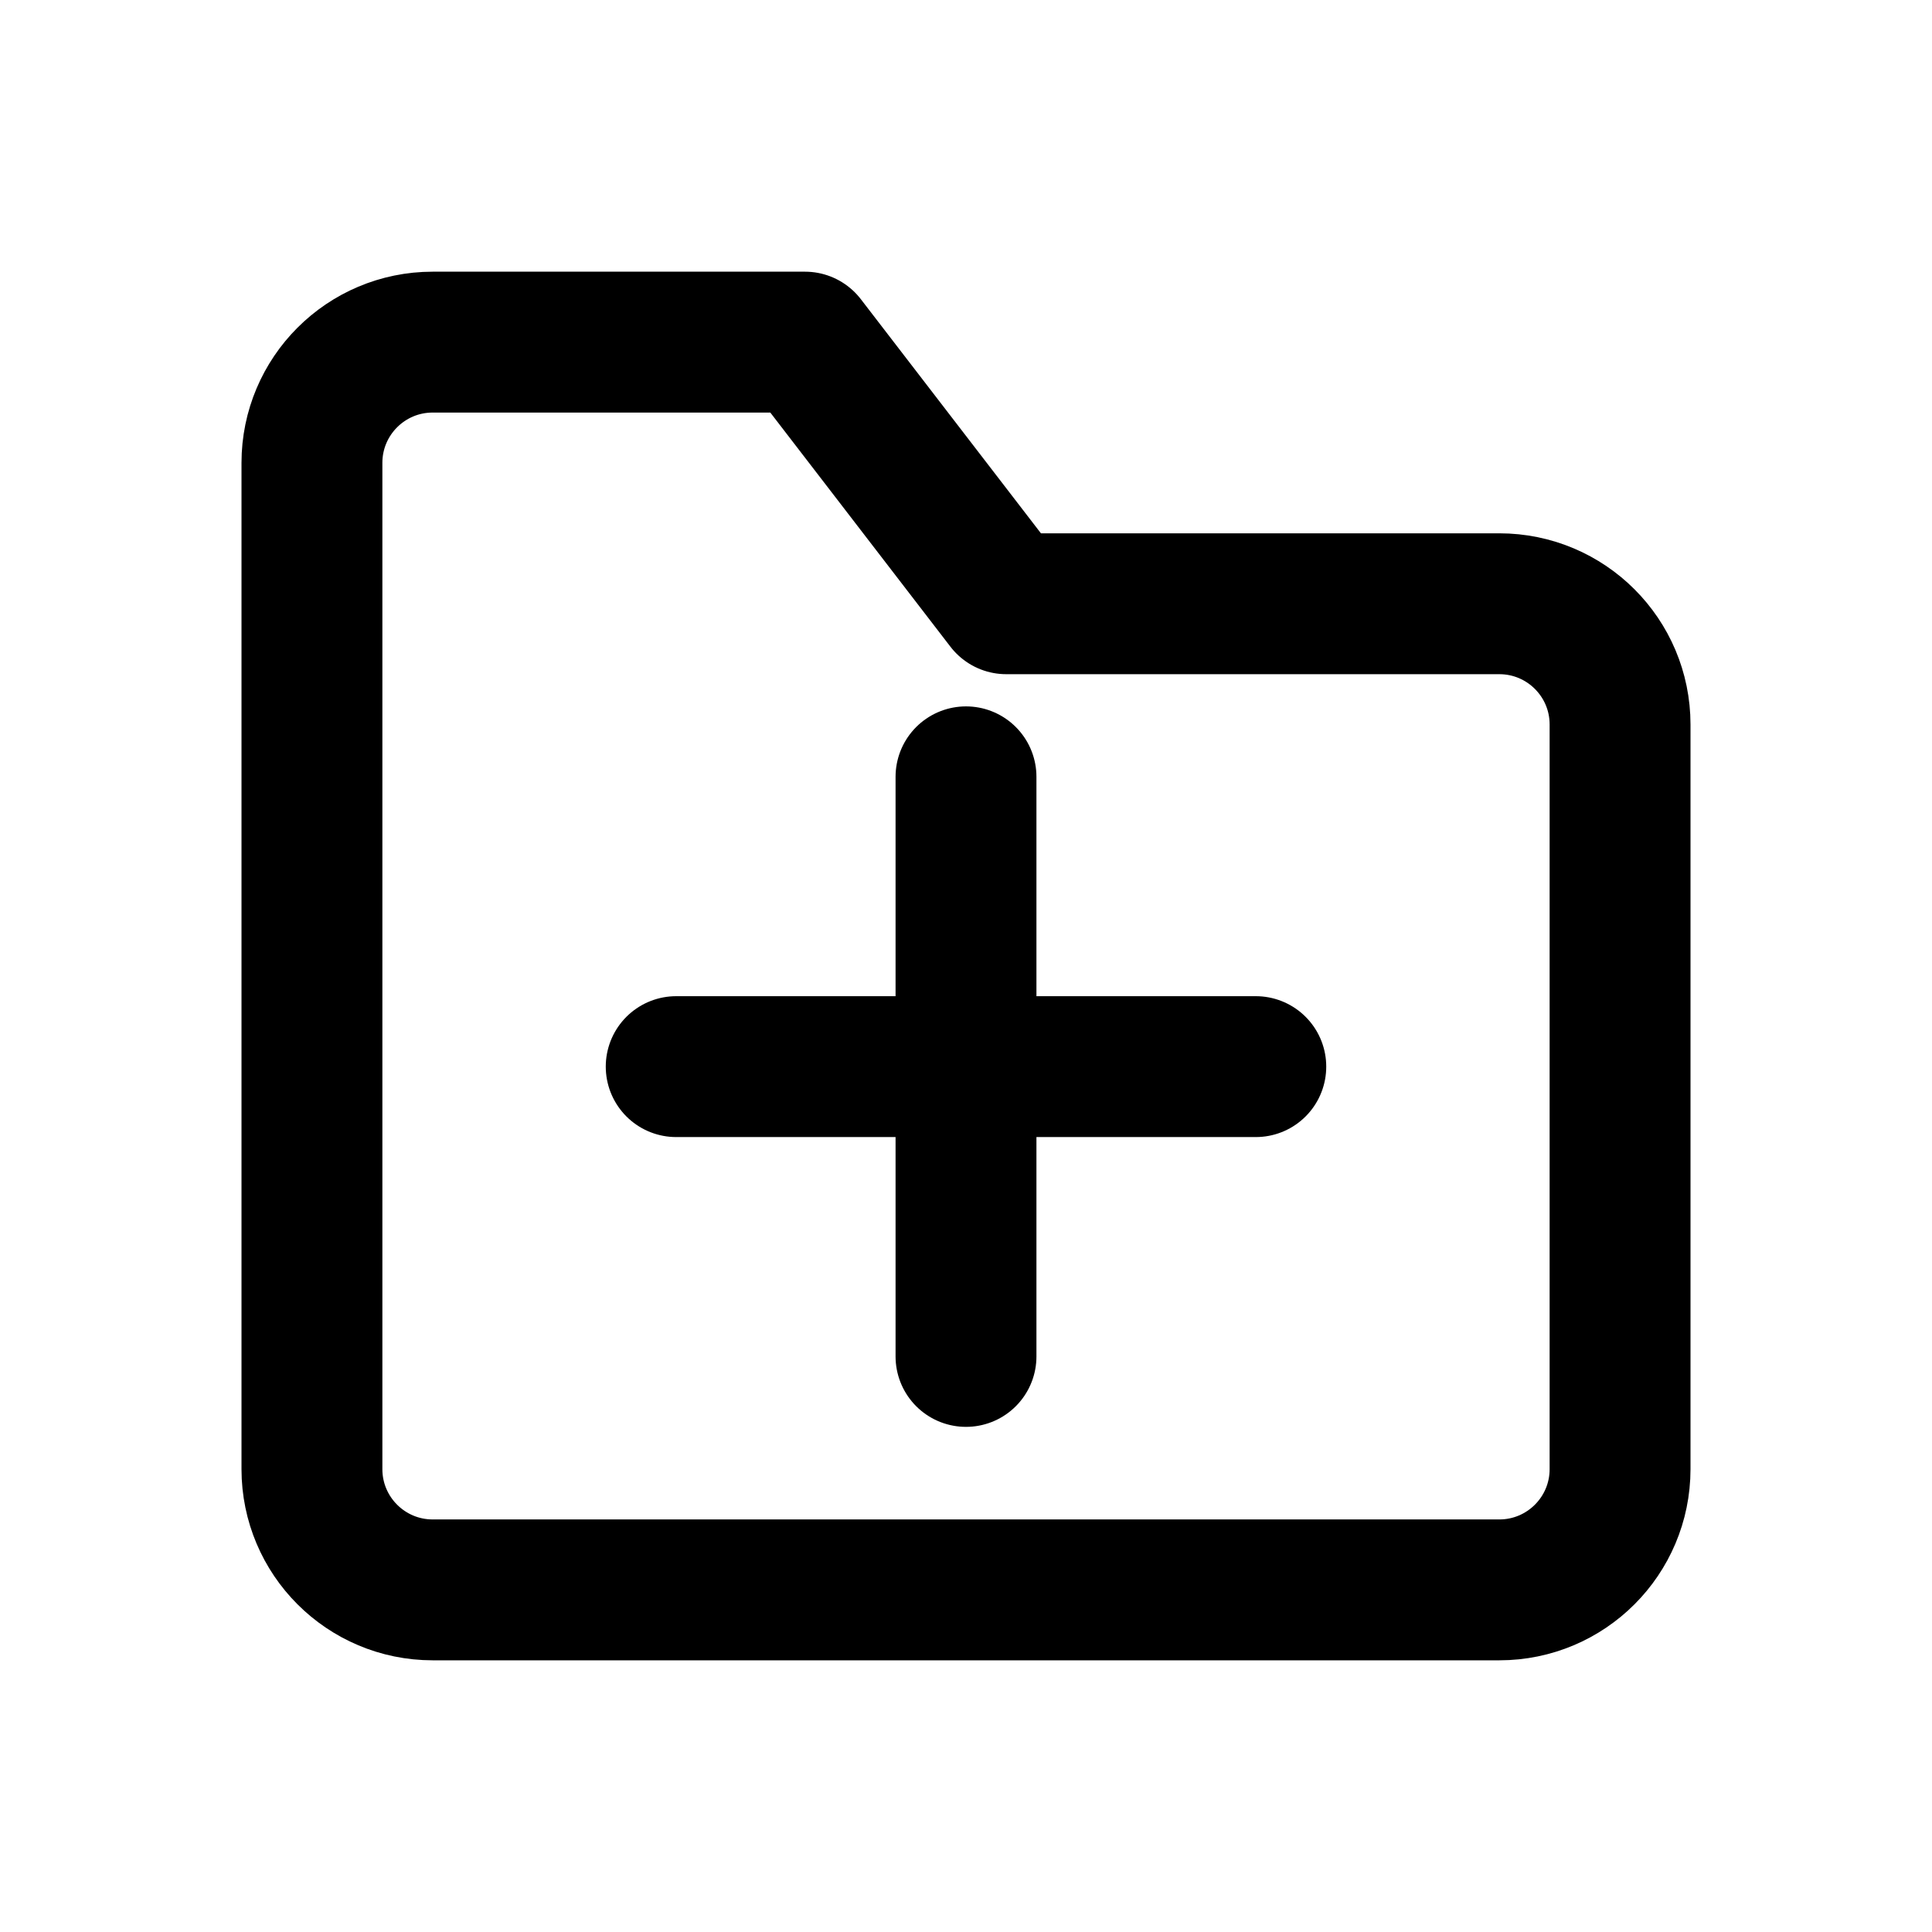
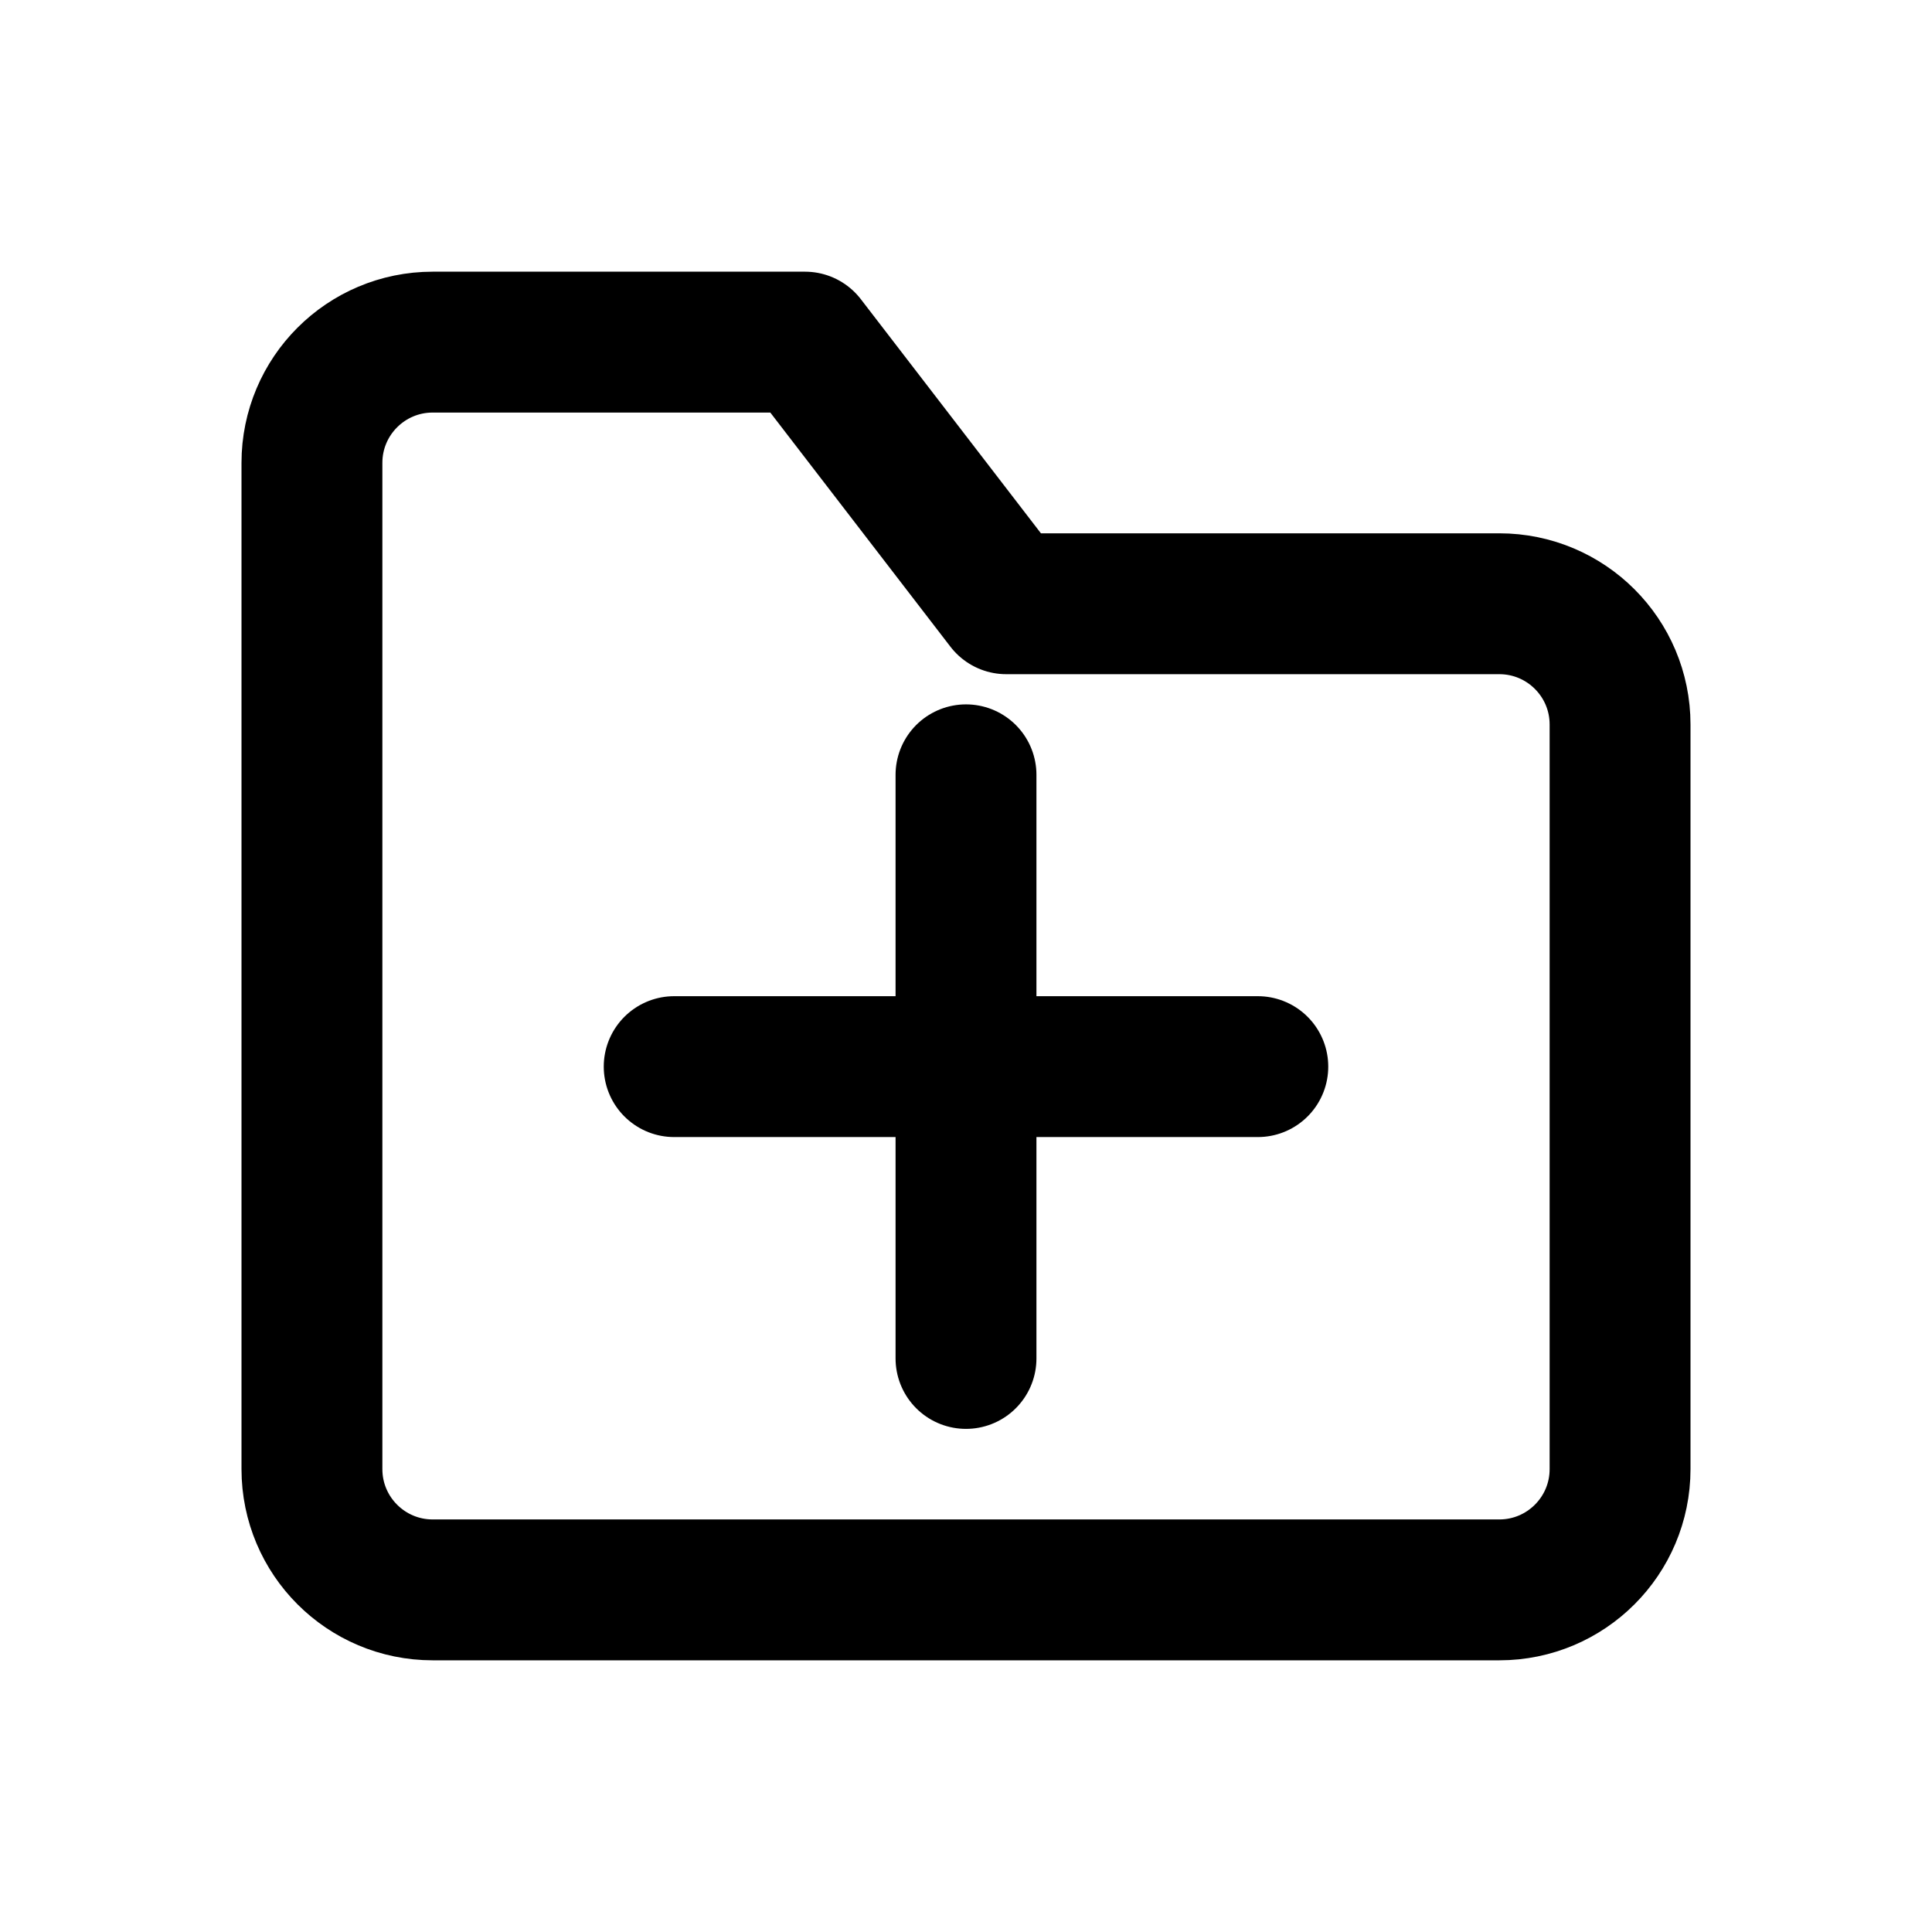
<svg xmlns="http://www.w3.org/2000/svg" width="24" height="24" viewBox="0 0 24 24" fill="none" stroke="currentColor" stroke-width="1.75" stroke-linecap="round" stroke-linejoin="round" aria-hidden="true" focusable="false">
-   <path d="M3.875 7.5v-1.75a1.5 1.5 0 0 1 1.5-1.5H10l2.5 3.25h6.125a1.5 1.5 0 0 1 1.5 1.5v9.25a1.5 1.5 0 0 1-1.5 1.5H5.375a1.5 1.5 0 0 1-1.5-1.5V7.5Z" />
-   <path d="M8.4 13.25h7.2M12 9.65v7.2" />
+   <path d="M3.875 7.5V5.75A1.5 1.5 0 0 1 5.375 4.25H10L12.5 7.5H18.625A1.5 1.5 0 0 1 20.125 9V18.25A1.5 1.5 0 0 1 18.625 19.75H5.375A1.5 1.5 0 0 1 3.875 18.25V7.5Z" />
+   <path d="M8.375 13.25H15.625M12 9.625V16.875" />
</svg>
